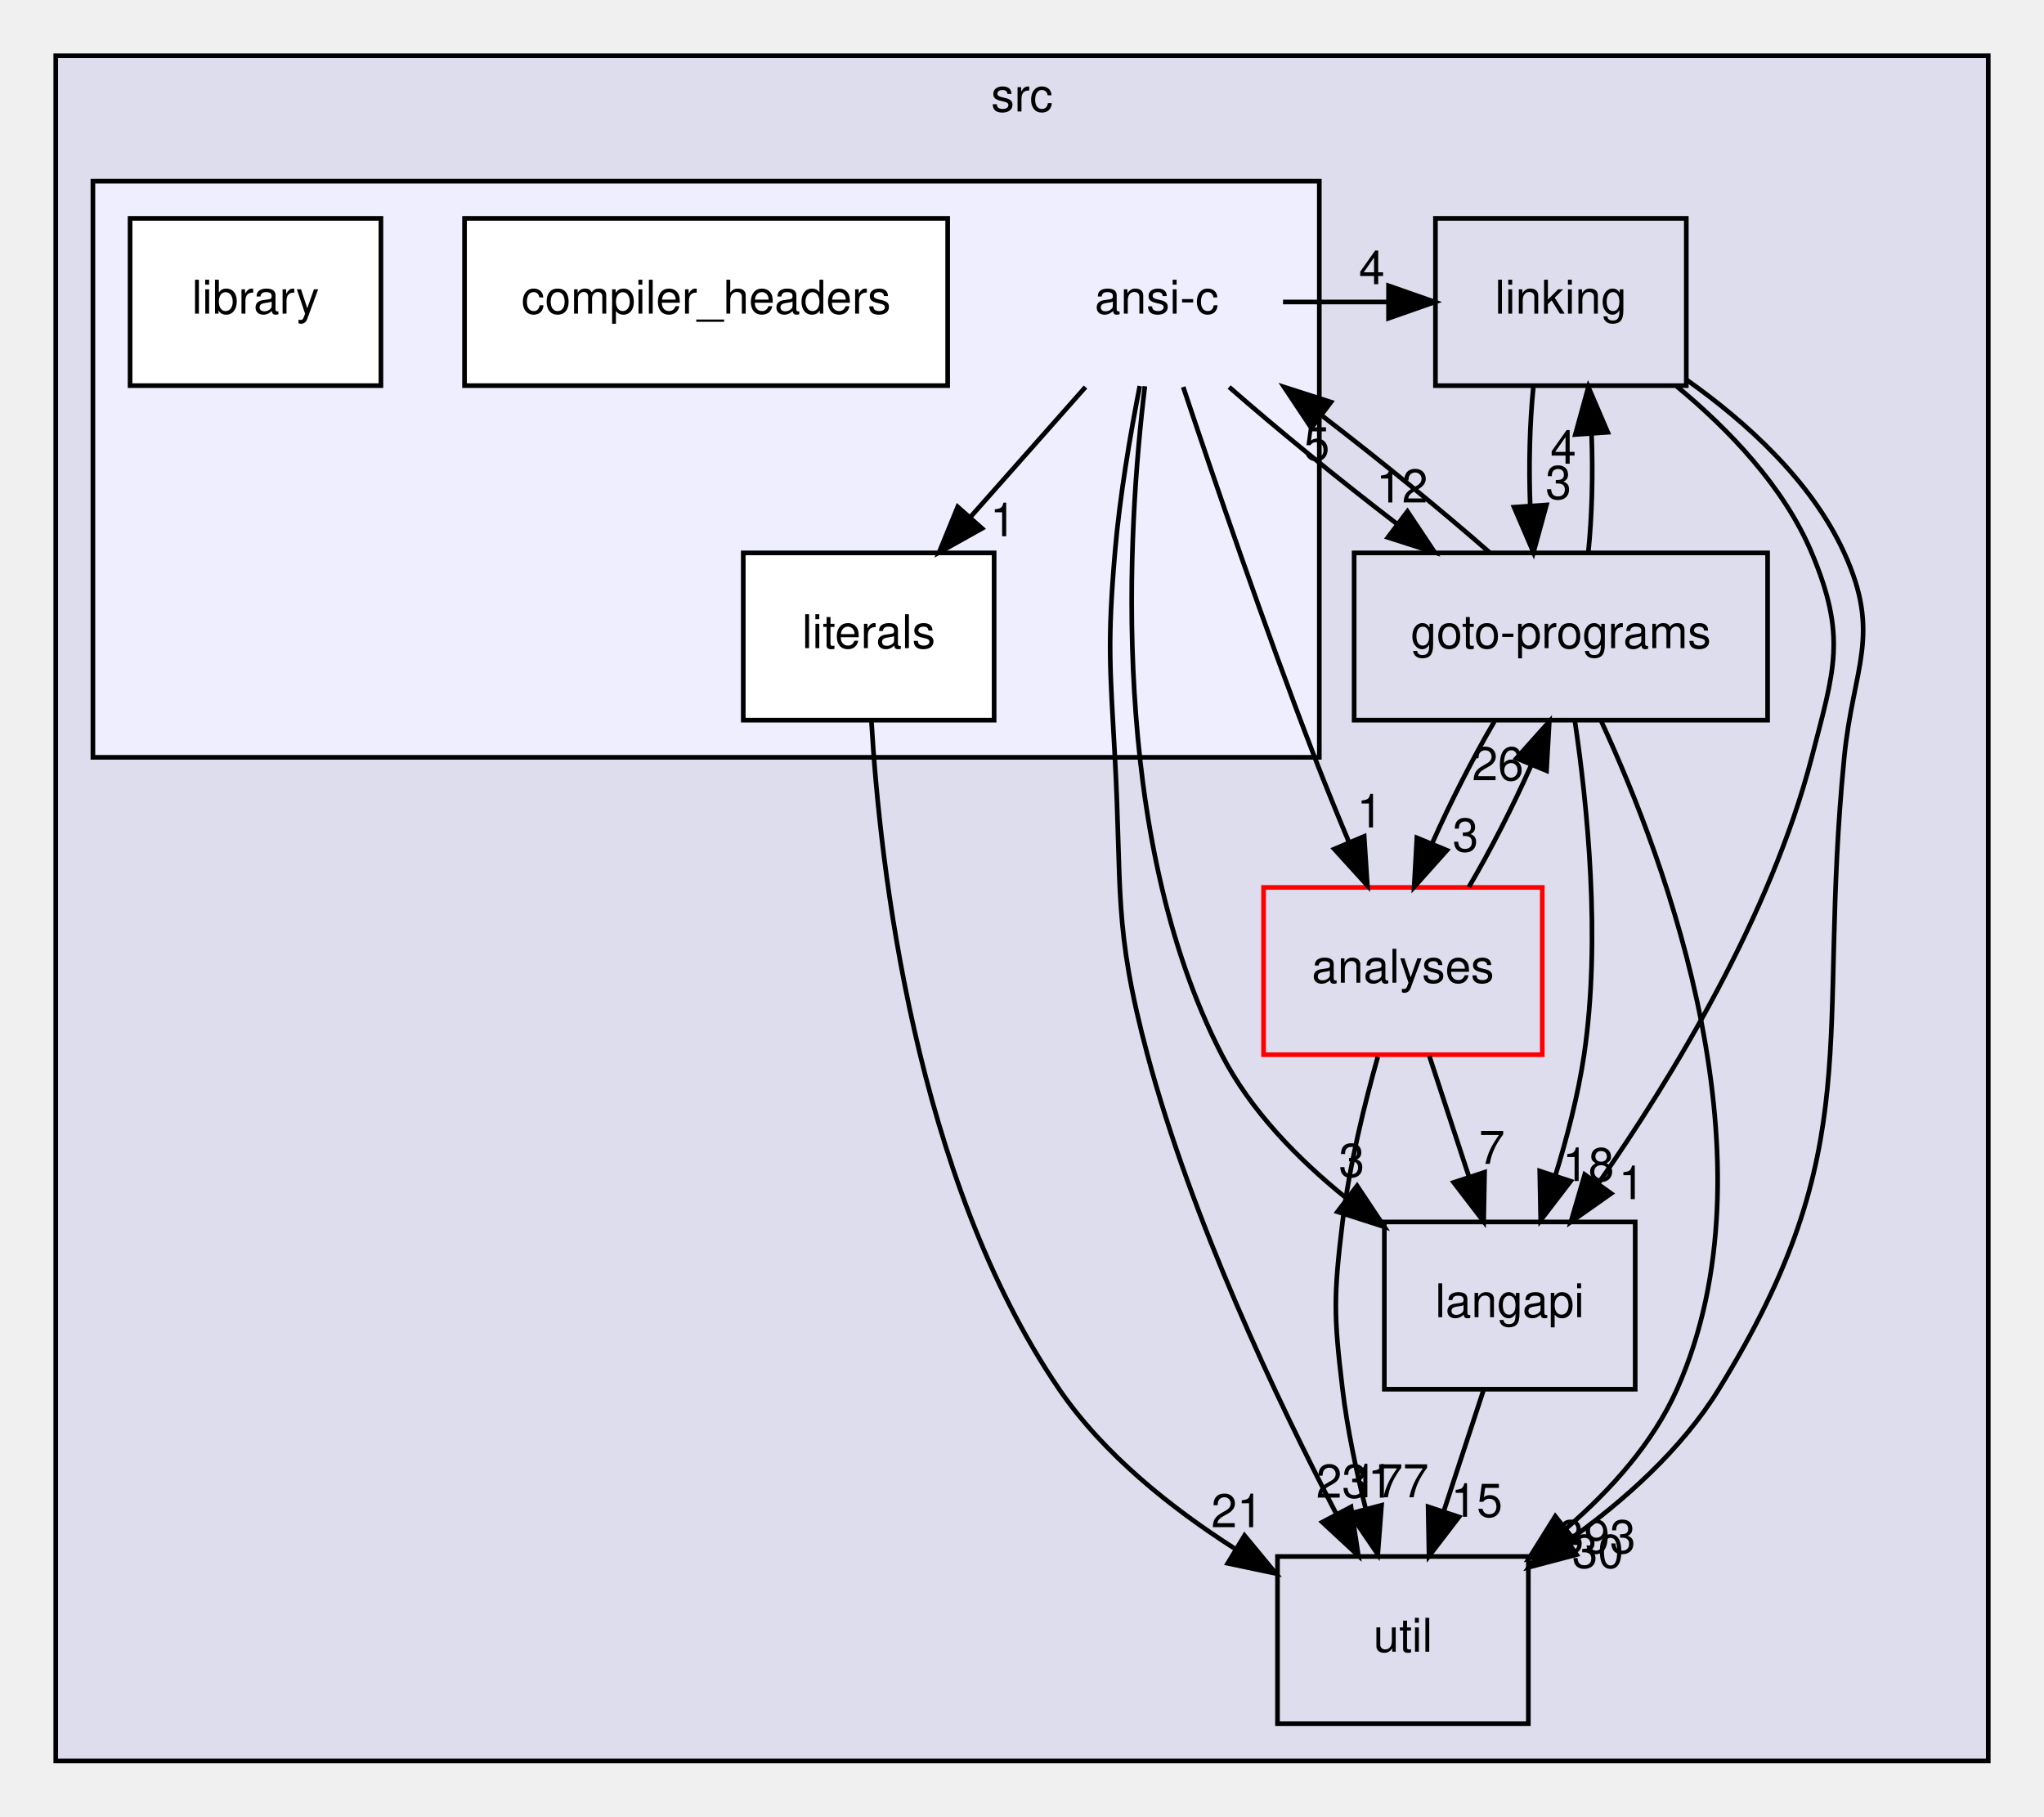
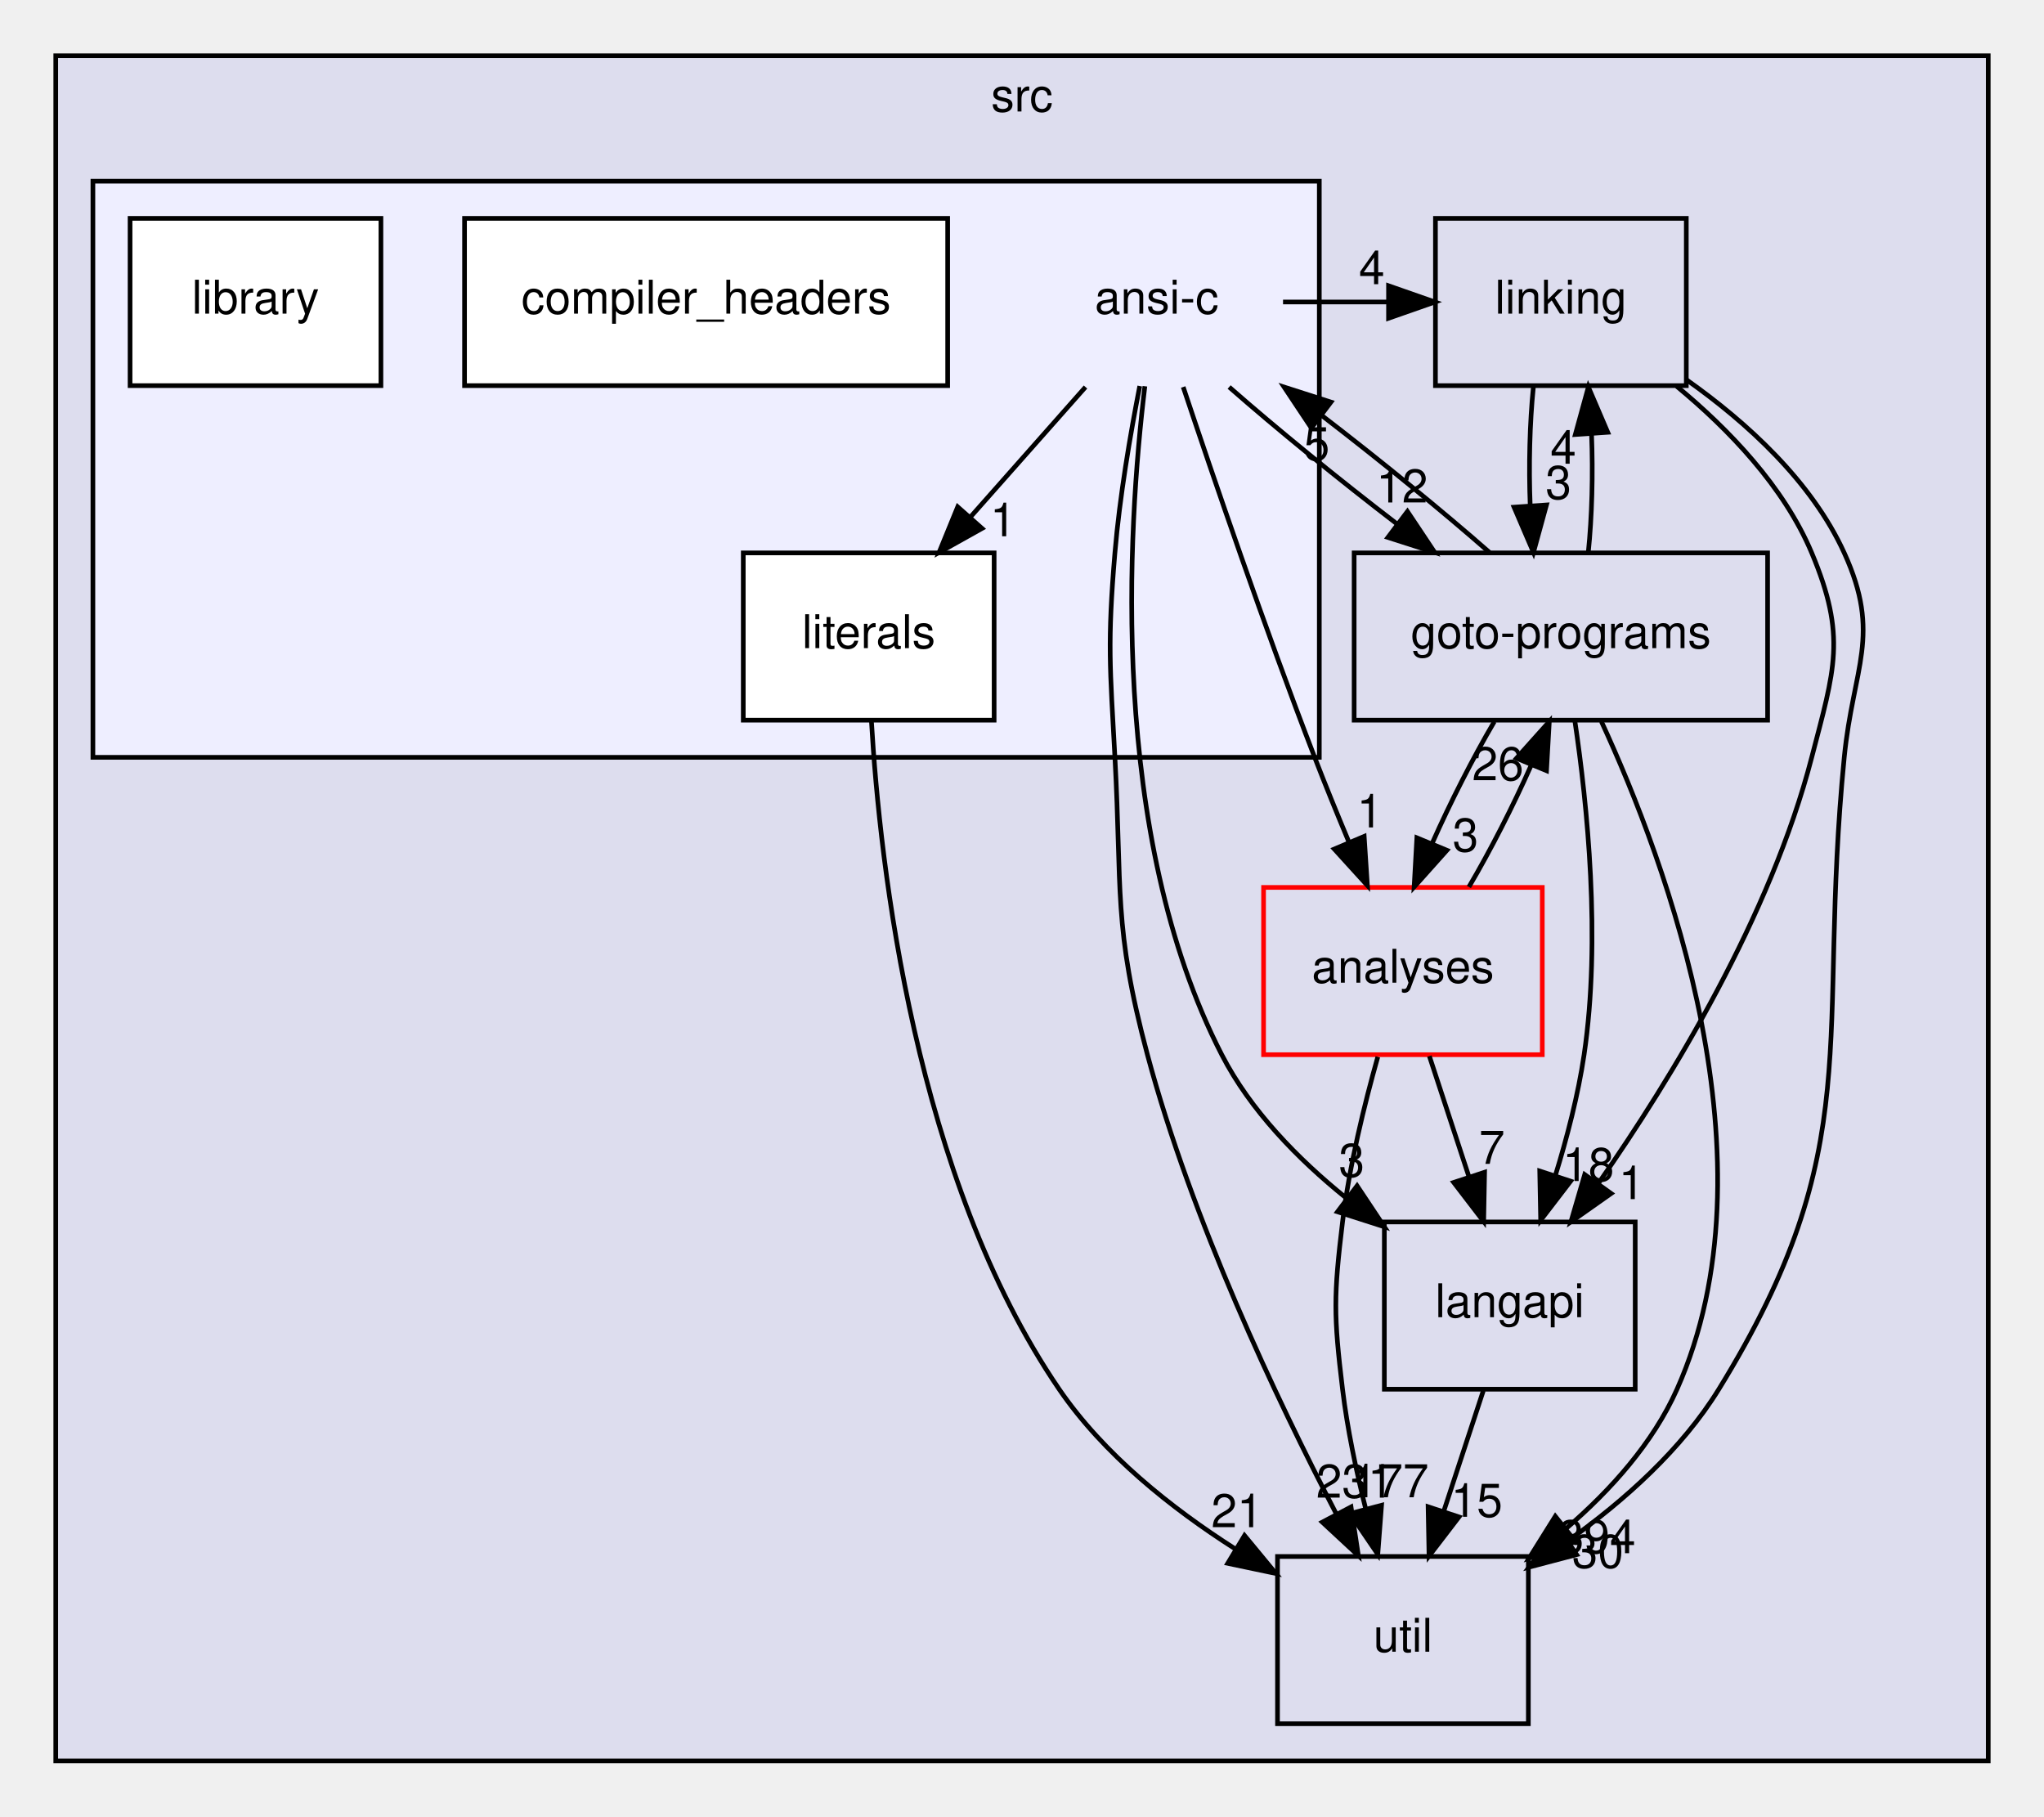
<svg xmlns="http://www.w3.org/2000/svg" xmlns:xlink="http://www.w3.org/1999/xlink" width="440pt" height="391pt" viewBox="0.00 0.00 440.00 391.00">
  <g id="graph0" class="graph" transform="scale(1 1) rotate(0) translate(4 387)">
    <g id="clust1" class="cluster">
      <g id="a_clust1">
        <a xlink:href="dir_68267d1309a1af8e8297ef4c3efbcdba.html" target="_top" xlink:title="src">
          <polygon fill="#ddddee" stroke="black" points="8,-8 8,-375 424,-375 424,-8 8,-8" />
          <text text-anchor="middle" x="216" y="-363" font-family="Helvetica,sans-Serif" font-size="10.00">src</text>
        </a>
      </g>
    </g>
    <g id="clust2" class="cluster">
      <g id="a_clust2">
        <a xlink:href="dir_f88182c44268ef6b082d02d66ccc5f99.html" target="_top">
          <polygon fill="#eeeeff" stroke="black" points="16,-224 16,-348 280,-348 280,-224 16,-224" />
        </a>
      </g>
    </g>
    <g id="node1" class="node">
      <g id="a_node1">
        <a xlink:href="dir_245199dd16b1f3757d78c9dc7747589d.html" target="_top" xlink:title="langapi">
          <polygon fill="none" stroke="black" points="348,-124 294,-124 294,-88 348,-88 348,-124" />
          <text text-anchor="middle" x="321" y="-103.5" font-family="Helvetica,sans-Serif" font-size="10.00">langapi</text>
        </a>
      </g>
    </g>
    <g id="node4" class="node">
      <g id="a_node4">
        <a xlink:href="dir_b7878ad5ecbf2506f4125b9d34c97e45.html" target="_top" xlink:title="util">
          <polygon fill="none" stroke="black" points="325,-52 271,-52 271,-16 325,-16 325,-52" />
          <text text-anchor="middle" x="298" y="-31.5" font-family="Helvetica,sans-Serif" font-size="10.00">util</text>
        </a>
      </g>
    </g>
    <g id="edge9" class="edge">
      <path fill="none" stroke="black" d="M315.31,-87.7C312.75,-79.9 309.67,-70.51 306.82,-61.83" />
      <polygon fill="black" stroke="black" points="310.07,-60.51 303.62,-52.1 303.42,-62.7 310.07,-60.51" />
      <g id="a_edge9-headlabel">
        <a xlink:href="dir_000029_000035.html" target="_top" xlink:title="15">
          <text text-anchor="middle" x="313.89" y="-60.54" font-family="Helvetica,sans-Serif" font-size="10.00">15</text>
        </a>
      </g>
    </g>
    <g id="node2" class="node">
      <g id="a_node2">
        <a xlink:href="dir_7ec25742ab1d47a7a6823282222807fd.html" target="_top" xlink:title="linking">
          <polygon fill="none" stroke="black" points="359,-340 305,-340 305,-304 359,-304 359,-340" />
          <text text-anchor="middle" x="332" y="-319.5" font-family="Helvetica,sans-Serif" font-size="10.00">linking</text>
        </a>
      </g>
    </g>
    <g id="edge1" class="edge">
      <path fill="none" stroke="black" d="M356.93,-303.86C368.06,-294.67 380,-282.29 386,-268 393.57,-249.97 390.91,-242.93 386,-224 377.15,-189.84 355.93,-155.04 340.13,-132.38" />
      <polygon fill="black" stroke="black" points="342.82,-130.13 334.16,-124.03 337.13,-134.2 342.82,-130.13" />
      <g id="a_edge1-headlabel">
        <a xlink:href="dir_000032_000029.html" target="_top" xlink:title="1">
          <text text-anchor="middle" x="347.22" y="-128.91" font-family="Helvetica,sans-Serif" font-size="10.00">1</text>
        </a>
      </g>
    </g>
    <g id="node3" class="node">
      <g id="a_node3">
        <a xlink:href="dir_807c5b2c83e0c14a10083f60cf67ca05.html" target="_top" xlink:title="goto-programs">
          <polygon fill="none" stroke="black" points="376.5,-268 287.5,-268 287.5,-232 376.5,-232 376.5,-268" />
          <text text-anchor="middle" x="332" y="-247.5" font-family="Helvetica,sans-Serif" font-size="10.00">goto-programs</text>
        </a>
      </g>
    </g>
    <g id="edge2" class="edge">
      <path fill="none" stroke="black" d="M326.08,-303.7C325.29,-295.98 325.06,-286.71 325.4,-278.11" />
      <polygon fill="black" stroke="black" points="328.9,-278.32 326.1,-268.1 321.92,-277.84 328.9,-278.32" />
      <g id="a_edge2-headlabel">
        <a xlink:href="dir_000032_000025.html" target="_top" xlink:title="3">
          <text text-anchor="middle" x="331.48" y="-279.61" font-family="Helvetica,sans-Serif" font-size="10.00">3</text>
        </a>
      </g>
    </g>
    <g id="edge3" class="edge">
      <path fill="none" stroke="black" d="M359.12,-305.21C371.95,-296.13 385.96,-283.45 393,-268 401.11,-250.21 394.91,-243.46 393,-224 386.97,-162.67 398.33,-140.46 366,-88 358.04,-75.08 345.72,-64.08 333.74,-55.51" />
      <polygon fill="black" stroke="black" points="335.39,-52.4 325.14,-49.7 331.47,-58.2 335.39,-52.4" />
      <g id="a_edge3-headlabel">
        <a xlink:href="dir_000032_000035.html" target="_top" xlink:title="30">
          <text text-anchor="middle" x="339.95" y="-49.56" font-family="Helvetica,sans-Serif" font-size="10.00">30</text>
        </a>
      </g>
    </g>
    <g id="edge4" class="edge">
      <path fill="none" stroke="black" d="M335.01,-231.85C337.69,-213.85 340.66,-184.8 337,-160 335.72,-151.35 333.33,-142.15 330.78,-133.89" />
      <polygon fill="black" stroke="black" points="334.1,-132.78 327.65,-124.37 327.45,-134.96 334.1,-132.78" />
      <g id="a_edge4-headlabel">
        <a xlink:href="dir_000025_000029.html" target="_top" xlink:title="18">
          <text text-anchor="middle" x="337.92" y="-132.81" font-family="Helvetica,sans-Serif" font-size="10.00">18</text>
        </a>
      </g>
    </g>
    <g id="edge5" class="edge">
      <path fill="none" stroke="black" d="M337.9,-268.1C338.7,-275.79 338.94,-285.05 338.6,-293.67" />
      <polygon fill="black" stroke="black" points="335.11,-293.48 337.92,-303.7 342.09,-293.96 335.11,-293.48" />
      <g id="a_edge5-headlabel">
        <a xlink:href="dir_000025_000032.html" target="_top" xlink:title="4">
          <text text-anchor="middle" x="332.52" y="-287.2" font-family="Helvetica,sans-Serif" font-size="10.00">4</text>
        </a>
      </g>
    </g>
    <g id="edge6" class="edge">
      <path fill="none" stroke="black" d="M340.72,-231.72C354.77,-201.31 378.77,-136.83 357,-88 351.83,-76.41 342.73,-66.29 333.21,-58.09" />
      <polygon fill="black" stroke="black" points="335.17,-55.18 325.18,-51.66 330.8,-60.65 335.17,-55.18" />
      <g id="a_edge6-headlabel">
-         <a xlink:href="dir_000025_000035.html" target="_top" xlink:title="393">
-           <text text-anchor="middle" x="339.76" y="-52.71" font-family="Helvetica,sans-Serif" font-size="10.00">393</text>
+         <a xlink:href="dir_000025_000035.html" target="_top" xlink:title="394">
+           <text text-anchor="middle" x="339.76" y="-52.71" font-family="Helvetica,sans-Serif" font-size="10.00">394</text>
        </a>
      </g>
    </g>
    <g id="node5" class="node">
      <g id="a_node5">
        <a xlink:href="dir_ba7b98ca4ba342c6303fef7df3e3d6c7.html" target="_top" xlink:title="analyses">
          <polygon fill="none" stroke="red" points="328,-196 268,-196 268,-160 328,-160 328,-196" />
          <text text-anchor="middle" x="298" y="-175.5" font-family="Helvetica,sans-Serif" font-size="10.00">analyses</text>
        </a>
      </g>
    </g>
    <g id="edge7" class="edge">
      <path fill="none" stroke="black" d="M317.68,-231.7C313.04,-223.81 308.2,-214.3 304.32,-205.55" />
      <polygon fill="black" stroke="black" points="307.47,-204 300.41,-196.1 301,-206.68 307.47,-204" />
      <g id="a_edge7-headlabel">
        <a xlink:href="dir_000025_000011.html" target="_top" xlink:title="3">
          <text text-anchor="middle" x="311.47" y="-203.74" font-family="Helvetica,sans-Serif" font-size="10.00">3</text>
        </a>
      </g>
    </g>
    <g id="node6" class="node">
      <text text-anchor="middle" x="245" y="-319.5" font-family="Helvetica,sans-Serif" font-size="10.00">ansi-c</text>
    </g>
    <g id="edge8" class="edge">
      <path fill="none" stroke="black" d="M316.64,-268.1C306.54,-276.97 293.08,-287.94 280.51,-297.59" />
      <polygon fill="black" stroke="black" points="278.29,-294.88 272.42,-303.7 282.51,-300.46 278.29,-294.88" />
      <g id="a_edge8-headlabel">
        <a xlink:href="dir_000025_000012.html" target="_top" xlink:title="5">
          <text text-anchor="middle" x="279.45" y="-287.94" font-family="Helvetica,sans-Serif" font-size="10.00">5</text>
        </a>
      </g>
    </g>
    <g id="edge16" class="edge">
      <path fill="none" stroke="black" d="M303.69,-159.7C306.25,-151.9 309.33,-142.51 312.18,-133.83" />
      <polygon fill="black" stroke="black" points="315.58,-134.7 315.38,-124.1 308.93,-132.51 315.58,-134.7" />
      <g id="a_edge16-headlabel">
        <a xlink:href="dir_000011_000029.html" target="_top" xlink:title="7">
          <text text-anchor="middle" x="317.16" y="-136.5" font-family="Helvetica,sans-Serif" font-size="10.00">7</text>
        </a>
      </g>
    </g>
    <g id="edge17" class="edge">
      <path fill="none" stroke="black" d="M312.2,-196.1C316.84,-203.96 321.69,-213.46 325.58,-222.23" />
      <polygon fill="black" stroke="black" points="322.44,-223.8 329.51,-231.7 328.91,-221.12 322.44,-223.8" />
      <g id="a_edge17-headlabel">
        <a xlink:href="dir_000011_000025.html" target="_top" xlink:title="26">
          <text text-anchor="middle" x="318.44" y="-219.07" font-family="Helvetica,sans-Serif" font-size="10.00">26</text>
        </a>
      </g>
    </g>
    <g id="edge18" class="edge">
      <path fill="none" stroke="black" d="M292.59,-159.53C289.7,-149.29 286.45,-136.04 285,-124 283.08,-108.12 283.08,-103.88 285,-88 286.02,-79.53 287.93,-70.47 289.98,-62.28" />
      <polygon fill="black" stroke="black" points="293.4,-63.03 292.59,-52.47 286.64,-61.23 293.4,-63.03" />
      <g id="a_edge18-headlabel">
        <a xlink:href="dir_000011_000035.html" target="_top" xlink:title="177">
          <text text-anchor="middle" x="295.22" y="-64.74" font-family="Helvetica,sans-Serif" font-size="10.00">177</text>
        </a>
      </g>
    </g>
    <g id="edge10" class="edge">
      <path fill="none" stroke="black" d="M242.45,-303.87C238.71,-273.13 234.61,-207.4 259,-160 265.18,-147.98 275.38,-137.55 285.73,-129.2" />
      <polygon fill="black" stroke="black" points="288.13,-131.78 294,-122.96 283.91,-126.19 288.13,-131.78" />
      <g id="a_edge10-headlabel">
        <a xlink:href="dir_000012_000029.html" target="_top" xlink:title="3">
          <text text-anchor="middle" x="286.97" y="-133.71" font-family="Helvetica,sans-Serif" font-size="10.00">3</text>
        </a>
      </g>
    </g>
    <g id="edge12" class="edge">
      <path fill="none" stroke="black" d="M272.19,-322C279.68,-322 287.18,-322 294.68,-322" />
      <polygon fill="black" stroke="black" points="294.9,-325.5 304.9,-322 294.9,-318.5 294.9,-325.5" />
      <g id="a_edge12-headlabel">
        <a xlink:href="dir_000012_000032.html" target="_top" xlink:title="4">
          <text text-anchor="middle" x="291.3" y="-325.84" font-family="Helvetica,sans-Serif" font-size="10.00">4</text>
        </a>
      </g>
    </g>
    <g id="edge13" class="edge">
      <path fill="none" stroke="black" d="M260.59,-303.7C270.73,-294.8 284.21,-283.82 296.77,-274.2" />
      <polygon fill="black" stroke="black" points="298.97,-276.92 304.85,-268.1 294.76,-271.33 298.97,-276.92" />
      <g id="a_edge13-headlabel">
        <a xlink:href="dir_000012_000025.html" target="_top" xlink:title="12">
          <text text-anchor="middle" x="297.81" y="-278.85" font-family="Helvetica,sans-Serif" font-size="10.00">12</text>
        </a>
      </g>
    </g>
    <g id="edge14" class="edge">
      <path fill="none" stroke="black" d="M241.35,-303.91C239.32,-293.57 237.02,-280.09 236,-268 234.36,-248.51 234.94,-243.53 236,-224 237.56,-195.43 235.6,-187.64 243,-160 252.53,-124.42 270.75,-85.98 283.61,-61.26" />
      <polygon fill="black" stroke="black" points="286.83,-62.66 288.41,-52.18 280.64,-59.39 286.83,-62.66" />
      <g id="a_edge14-headlabel">
        <a xlink:href="dir_000012_000035.html" target="_top" xlink:title="231">
          <text text-anchor="middle" x="287.66" y="-64.66" font-family="Helvetica,sans-Serif" font-size="10.00">231</text>
        </a>
      </g>
    </g>
    <g id="edge15" class="edge">
      <path fill="none" stroke="black" d="M250.7,-303.71C257.2,-284.22 268.33,-251.64 279,-224 281.27,-218.12 283.82,-211.86 286.3,-205.94" />
      <polygon fill="black" stroke="black" points="289.66,-206.99 290.35,-196.42 283.22,-204.26 289.66,-206.99" />
      <g id="a_edge15-headlabel">
        <a xlink:href="dir_000012_000011.html" target="_top" xlink:title="1">
          <text text-anchor="middle" x="290.87" y="-208.91" font-family="Helvetica,sans-Serif" font-size="10.00">1</text>
        </a>
      </g>
    </g>
    <g id="node9" class="node">
      <g id="a_node9">
        <a xlink:href="dir_3de98a525830ece433065d8a27851bc8.html" target="_top" xlink:title="literals">
          <polygon fill="white" stroke="black" points="210,-268 156,-268 156,-232 210,-232 210,-268" />
          <text text-anchor="middle" x="183" y="-247.5" font-family="Helvetica,sans-Serif" font-size="10.00">literals</text>
        </a>
      </g>
    </g>
    <g id="edge11" class="edge">
      <path fill="none" stroke="black" d="M229.67,-303.7C222.24,-295.3 213.18,-285.07 205.02,-275.86" />
      <polygon fill="black" stroke="black" points="207.4,-273.27 198.15,-268.1 202.16,-277.91 207.4,-273.27" />
      <g id="a_edge11-headlabel">
        <a xlink:href="dir_000012_000041.html" target="_top" xlink:title="1">
          <text text-anchor="middle" x="211.91" y="-271.58" font-family="Helvetica,sans-Serif" font-size="10.00">1</text>
        </a>
      </g>
    </g>
    <g id="node7" class="node">
      <g id="a_node7">
        <a xlink:href="dir_930e04eb00dd5fb599c51d625a0336ac.html" target="_top" xlink:title="compiler_headers">
          <polygon fill="white" stroke="black" points="200,-340 96,-340 96,-304 200,-304 200,-340" />
          <text text-anchor="middle" x="148" y="-319.5" font-family="Helvetica,sans-Serif" font-size="10.00">compiler_headers</text>
        </a>
      </g>
    </g>
    <g id="node8" class="node">
      <g id="a_node8">
        <a xlink:href="dir_cc2afaf2c956dbb07175fffeb8930b5f.html" target="_top" xlink:title="library">
          <polygon fill="white" stroke="black" points="78,-340 24,-340 24,-304 78,-304 78,-340" />
          <text text-anchor="middle" x="51" y="-319.5" font-family="Helvetica,sans-Serif" font-size="10.00">library</text>
        </a>
      </g>
    </g>
    <g id="edge19" class="edge">
      <path fill="none" stroke="black" d="M183.58,-231.93C185.4,-200.72 192.92,-133.49 224,-88 233.58,-73.98 248.16,-62.39 261.85,-53.66" />
      <polygon fill="black" stroke="black" points="263.9,-56.51 270.65,-48.34 260.28,-50.52 263.9,-56.51" />
      <g id="a_edge19-headlabel">
        <a xlink:href="dir_000041_000035.html" target="_top" xlink:title="21">
          <text text-anchor="middle" x="262.29" y="-58.3" font-family="Helvetica,sans-Serif" font-size="10.00">21</text>
        </a>
      </g>
    </g>
  </g>
</svg>
